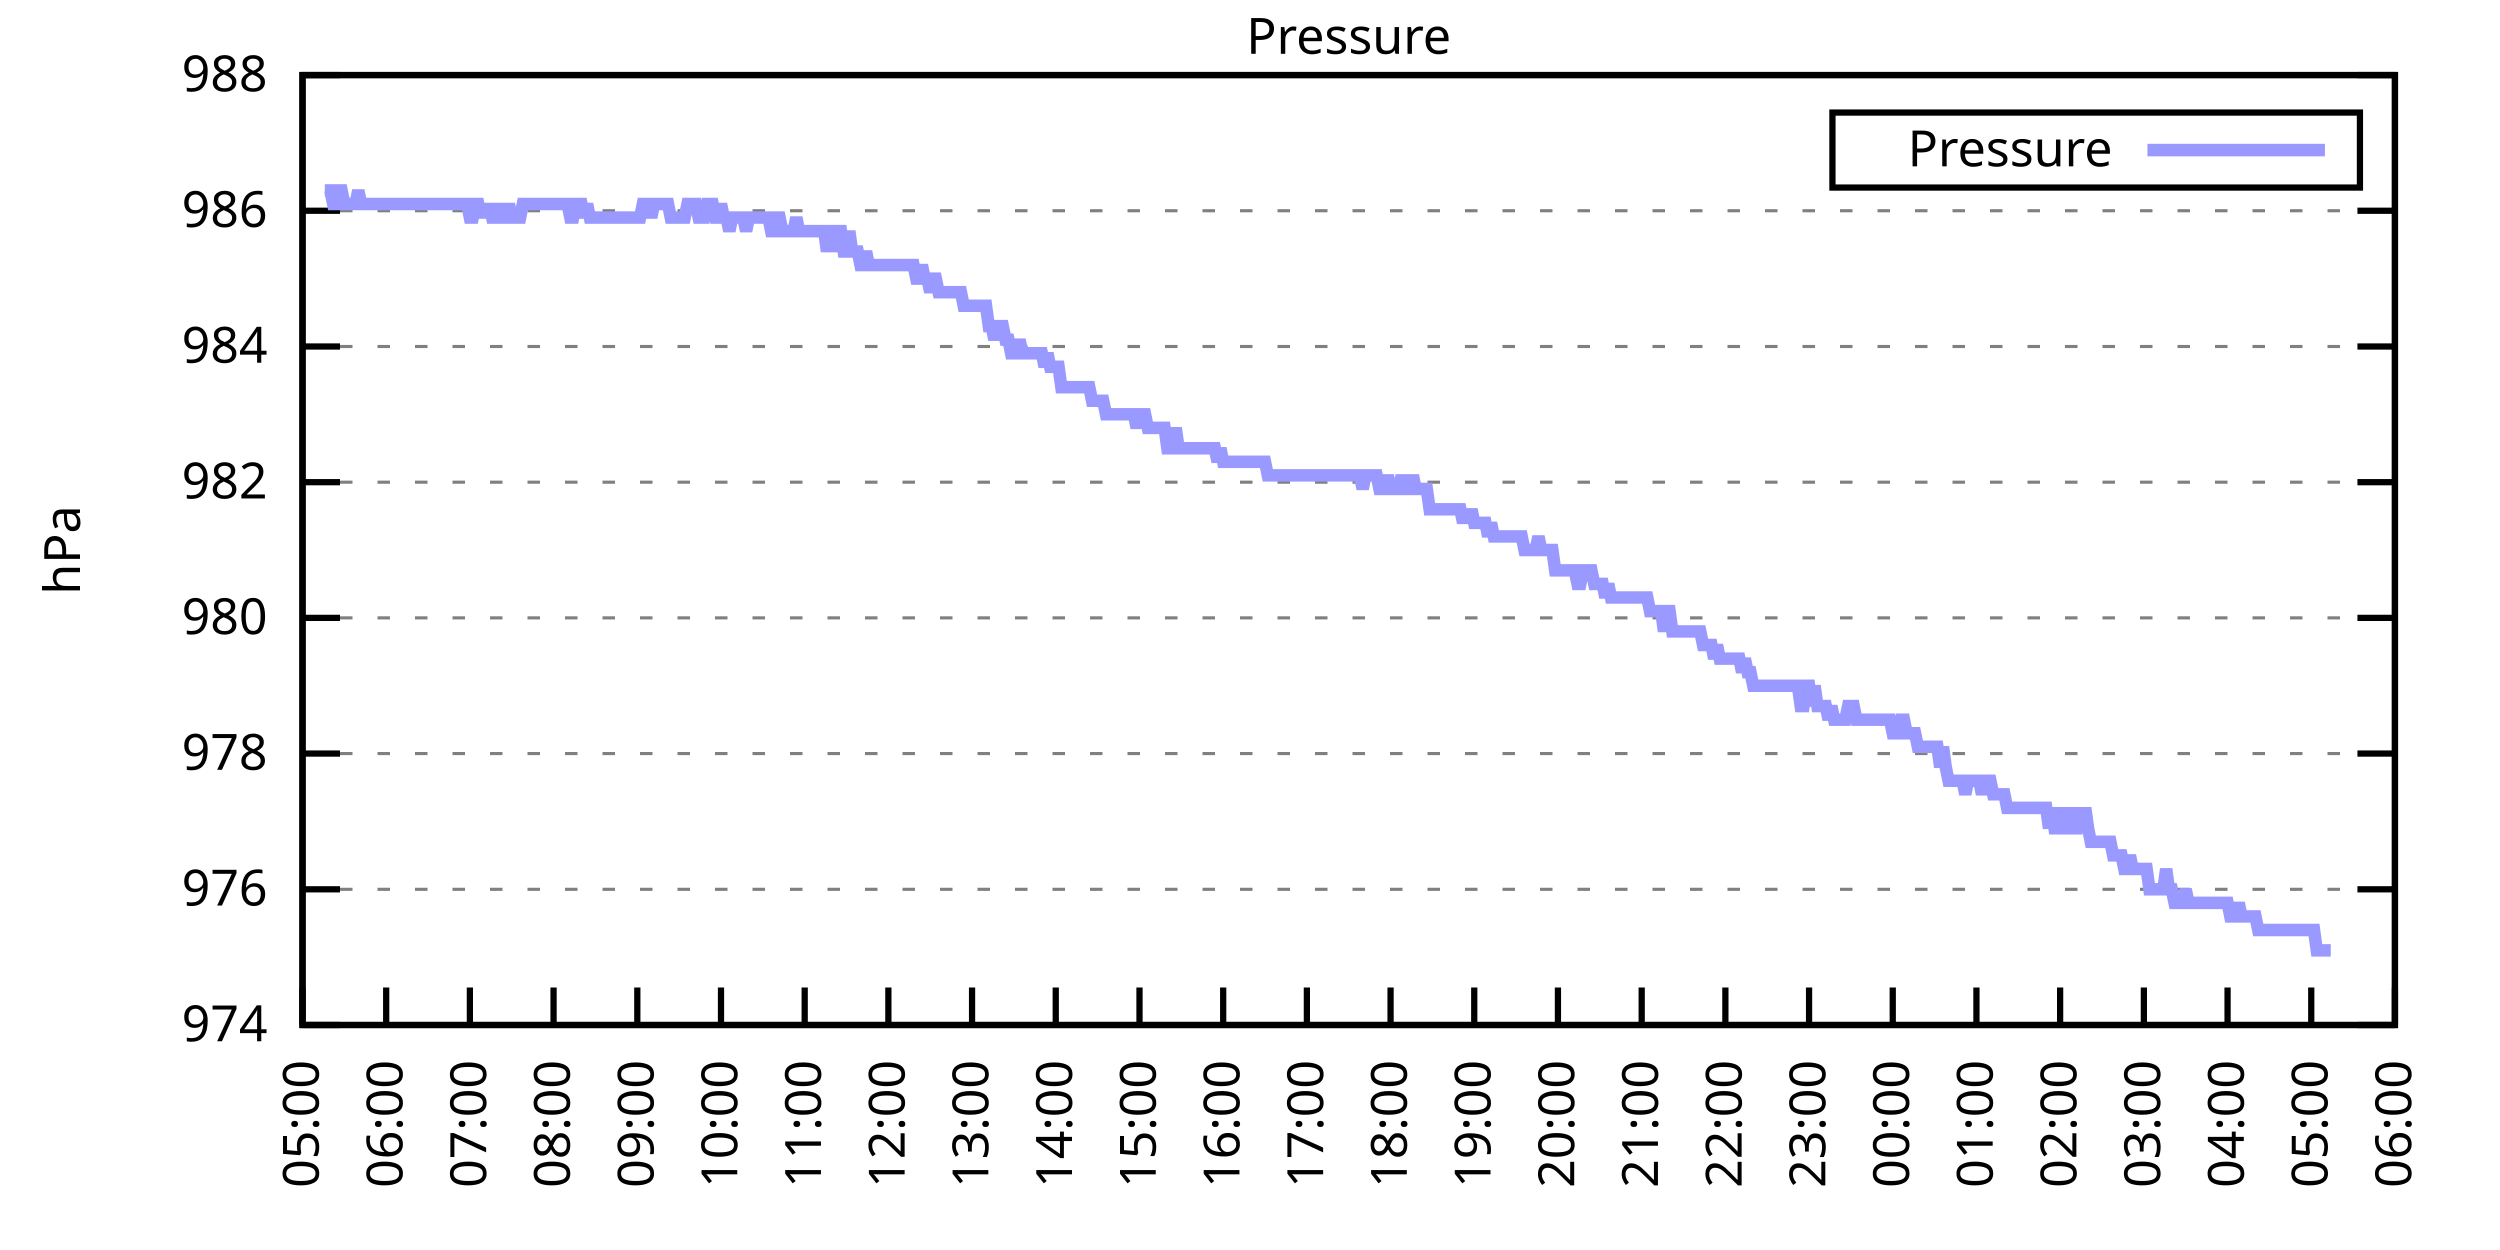
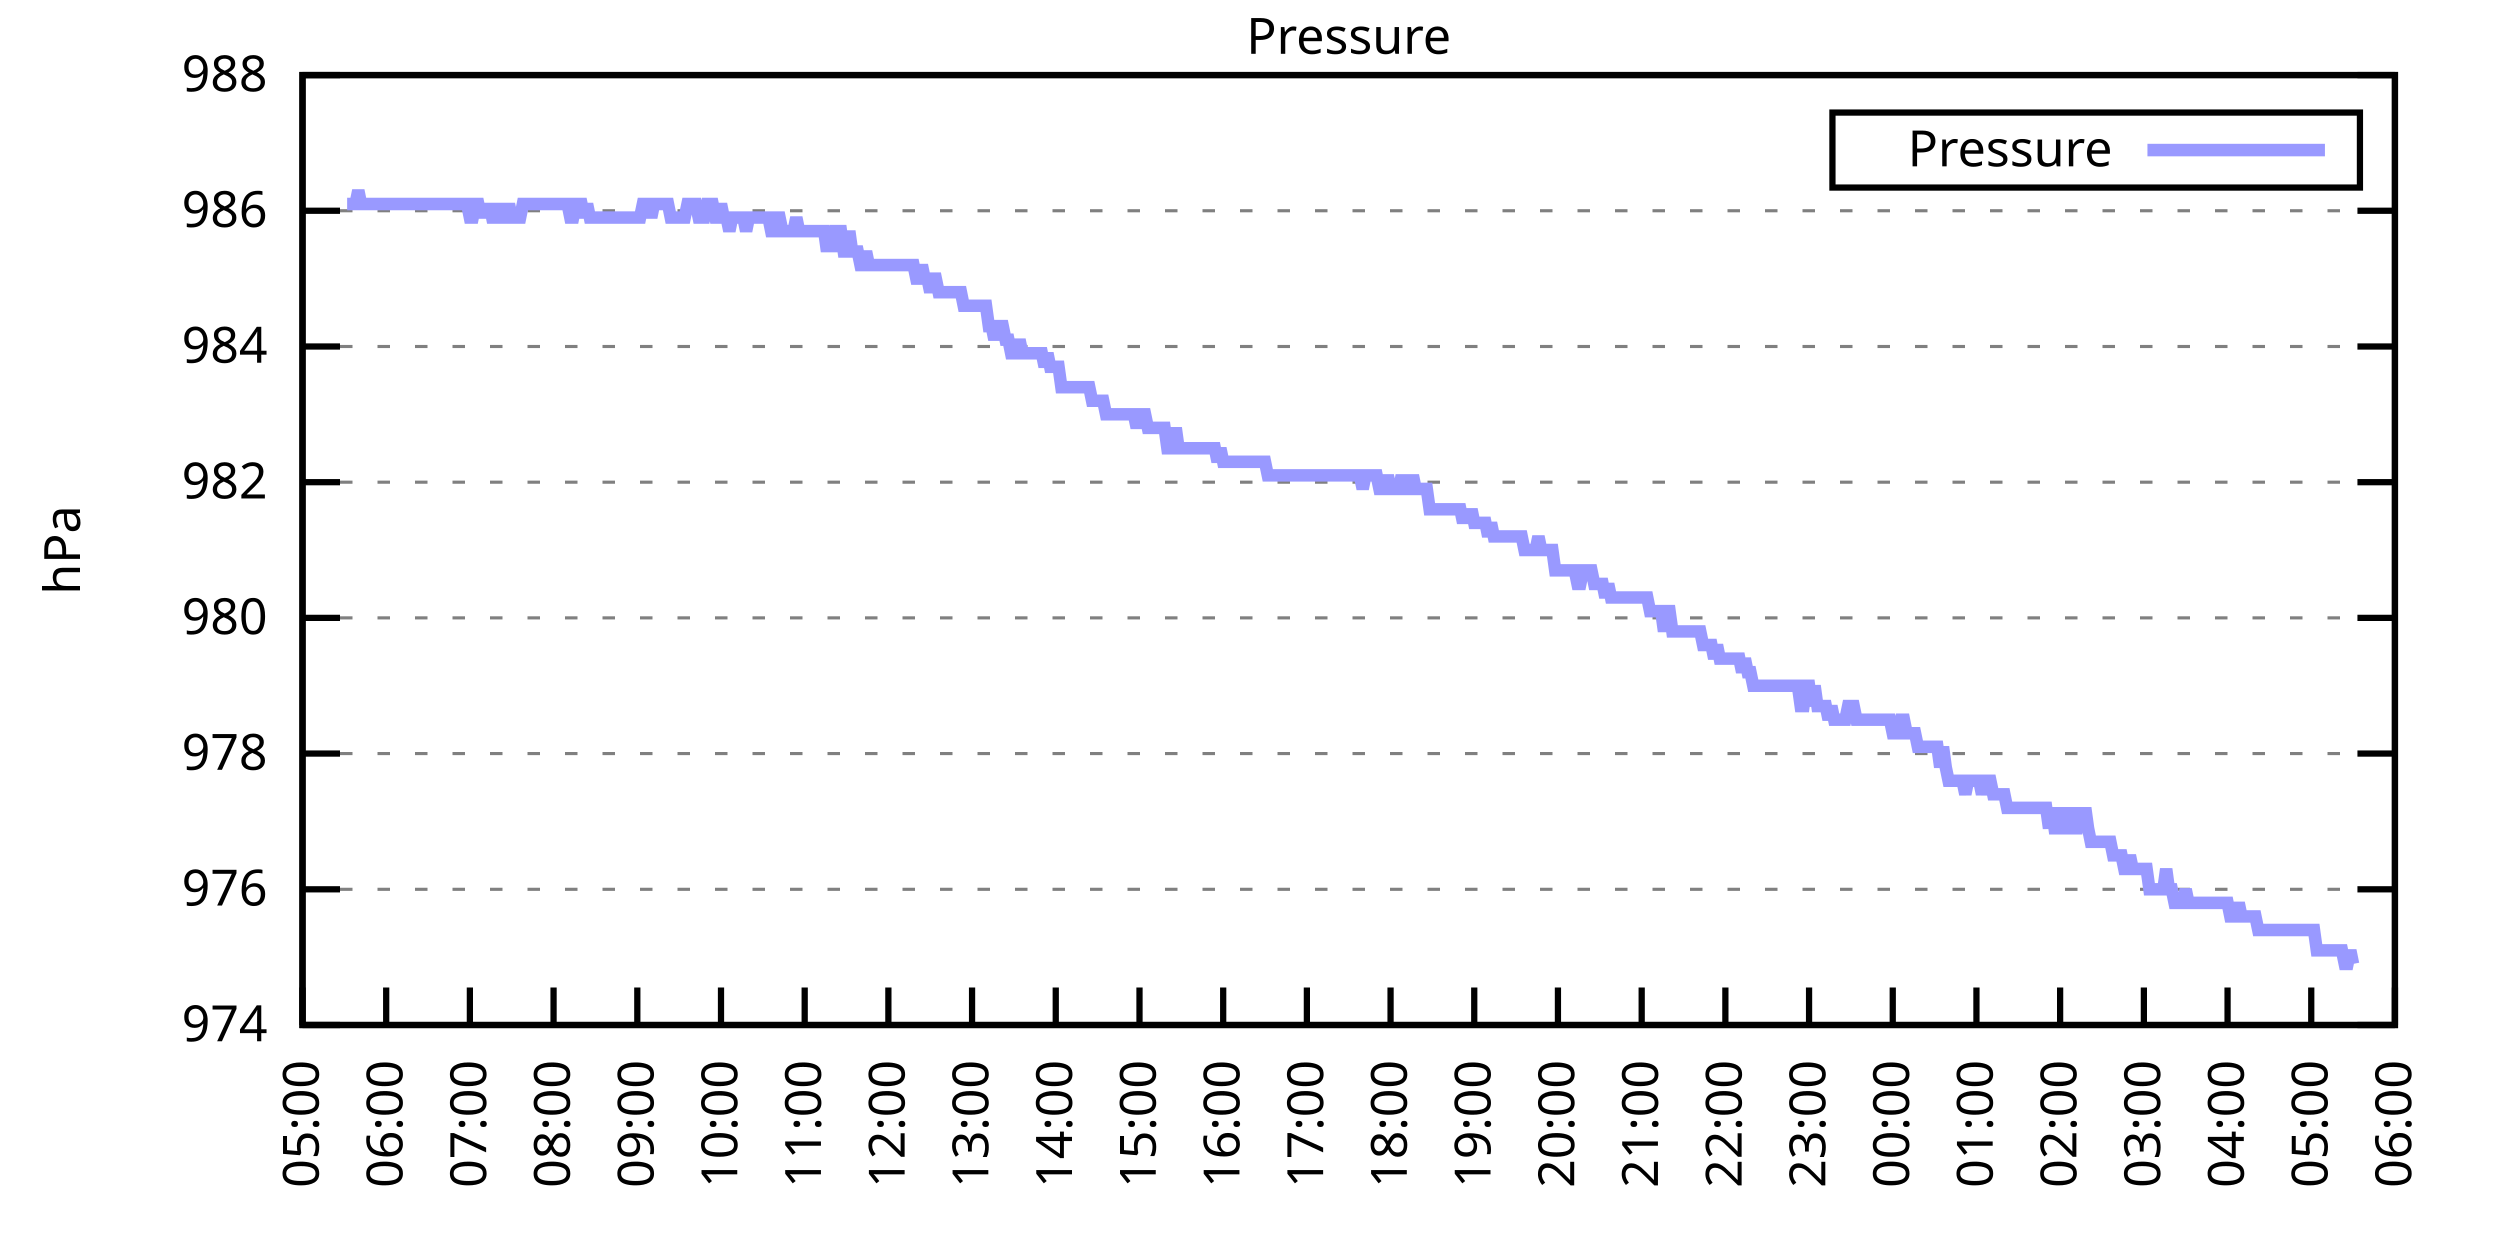
<svg xmlns="http://www.w3.org/2000/svg" xmlns:xlink="http://www.w3.org/1999/xlink" width="400" height="200" viewBox="0 0 400 200">
  <g id="gnuplot_canvas">
    <rect x="0" y="0" width="400" height="200" fill="none" />
    <defs>
      <circle id="gpDot" r="0.5" stroke-width="0.5" stroke="currentColor" />
      <path id="gpPt0" stroke-width="0.333" stroke="currentColor" d="M-1,0 h2 M0,-1 v2" />
      <path id="gpPt1" stroke-width="0.333" stroke="currentColor" d="M-1,-1 L1,1 M1,-1 L-1,1" />
      <path id="gpPt2" stroke-width="0.333" stroke="currentColor" d="M-1,0 L1,0 M0,-1 L0,1 M-1,-1 L1,1 M-1,1 L1,-1" />
      <rect id="gpPt3" stroke-width="0.333" stroke="currentColor" x="-1" y="-1" width="2" height="2" />
      <rect id="gpPt4" stroke-width="0.333" stroke="currentColor" fill="currentColor" x="-1" y="-1" width="2" height="2" />
      <circle id="gpPt5" stroke-width="0.333" stroke="currentColor" cx="0" cy="0" r="1" />
      <use xlink:href="#gpPt5" id="gpPt6" fill="currentColor" stroke="none" />
      <path id="gpPt7" stroke-width="0.333" stroke="currentColor" d="M0,-1.33 L-1.33,0.67 L1.33,0.67 z" />
      <use xlink:href="#gpPt7" id="gpPt8" fill="currentColor" stroke="none" />
      <use xlink:href="#gpPt7" id="gpPt9" stroke="currentColor" transform="rotate(180)" />
      <use xlink:href="#gpPt9" id="gpPt10" fill="currentColor" stroke="none" />
      <use xlink:href="#gpPt3" id="gpPt11" stroke="currentColor" transform="rotate(45)" />
      <use xlink:href="#gpPt11" id="gpPt12" fill="currentColor" stroke="none" />
      <path id="gpPt13" stroke-width="0.333" stroke="currentColor" d="M0,1.330 L1.265,0.411 L0.782,-1.067 L-0.782,-1.076 L-1.265,0.411 z" />
      <use xlink:href="#gpPt13" id="gpPt14" fill="currentColor" stroke="none" />
      <filter id="textbox" filterUnits="objectBoundingBox" x="0" y="0" height="1" width="1">
        <feFlood flood-color="white" flood-opacity="1" result="bgnd" />
        <feComposite in="SourceGraphic" in2="bgnd" operator="atop" />
      </filter>
      <filter id="greybox" filterUnits="objectBoundingBox" x="0" y="0" height="1" width="1">
        <feFlood flood-color="lightgrey" flood-opacity="1" result="grey" />
        <feComposite in="SourceGraphic" in2="grey" operator="atop" />
      </filter>
    </defs>
    <g fill="none" color="white" stroke="currentColor" stroke-width="1.00" stroke-linecap="butt" stroke-linejoin="miter">
</g>
    <g fill="none" color="black" stroke="currentColor" stroke-width="1.00" stroke-linecap="butt" stroke-linejoin="miter">
      <g stroke="none" shape-rendering="crispEdges">
        <polygon fill="rgb(255, 255, 255)" points="48.40,164.00 383.18,164.00 383.18,12.02 48.40,12.02 " />
      </g>
    </g>
    <g fill="none" color="black" stroke="currentColor" stroke-width="1.00" stroke-linecap="butt" stroke-linejoin="miter">
</g>
    <g fill="none" color="black" stroke="black" stroke-width="0.50" stroke-linecap="butt" stroke-linejoin="miter">
</g>
    <g fill="none" color="gray" stroke="currentColor" stroke-width="0.50" stroke-linecap="butt" stroke-linejoin="miter">
      <path stroke="gray" stroke-dasharray="2,4" class="gridline" d="M48.40,164.00 L383.19,164.00  " />
    </g>
    <g fill="none" color="gray" stroke="gray" stroke-width="1.00" stroke-linecap="butt" stroke-linejoin="miter">
</g>
    <g fill="none" color="black" stroke="currentColor" stroke-width="1.00" stroke-linecap="butt" stroke-linejoin="miter">
      <path stroke="black" d="M48.40,164.00 L54.40,164.00 M383.19,164.00 L377.19,164.00  " />
      <g transform="translate(42.80,166.60)" stroke="none" fill="black" font-family="Sans" font-size="8.00" text-anchor="end">
        <text>
          <tspan font-family="Sans"> 974</tspan>
        </text>
      </g>
    </g>
    <g fill="none" color="black" stroke="currentColor" stroke-width="1.00" stroke-linecap="butt" stroke-linejoin="miter">
</g>
    <g fill="none" color="black" stroke="black" stroke-width="0.50" stroke-linecap="butt" stroke-linejoin="miter">
</g>
    <g fill="none" color="gray" stroke="currentColor" stroke-width="0.50" stroke-linecap="butt" stroke-linejoin="miter">
      <path stroke="gray" stroke-dasharray="2,4" class="gridline" d="M48.40,142.29 L383.19,142.29  " />
    </g>
    <g fill="none" color="gray" stroke="gray" stroke-width="1.00" stroke-linecap="butt" stroke-linejoin="miter">
</g>
    <g fill="none" color="black" stroke="currentColor" stroke-width="1.00" stroke-linecap="butt" stroke-linejoin="miter">
      <path stroke="black" d="M48.40,142.29 L54.40,142.29 M383.19,142.29 L377.19,142.29  " />
      <g transform="translate(42.80,144.89)" stroke="none" fill="black" font-family="Sans" font-size="8.00" text-anchor="end">
        <text>
          <tspan font-family="Sans"> 976</tspan>
        </text>
      </g>
    </g>
    <g fill="none" color="black" stroke="currentColor" stroke-width="1.00" stroke-linecap="butt" stroke-linejoin="miter">
</g>
    <g fill="none" color="black" stroke="black" stroke-width="0.50" stroke-linecap="butt" stroke-linejoin="miter">
</g>
    <g fill="none" color="gray" stroke="currentColor" stroke-width="0.50" stroke-linecap="butt" stroke-linejoin="miter">
      <path stroke="gray" stroke-dasharray="2,4" class="gridline" d="M48.40,120.57 L383.19,120.57  " />
    </g>
    <g fill="none" color="gray" stroke="gray" stroke-width="1.00" stroke-linecap="butt" stroke-linejoin="miter">
</g>
    <g fill="none" color="black" stroke="currentColor" stroke-width="1.00" stroke-linecap="butt" stroke-linejoin="miter">
      <path stroke="black" d="M48.40,120.57 L54.40,120.57 M383.19,120.57 L377.19,120.57  " />
      <g transform="translate(42.80,123.17)" stroke="none" fill="black" font-family="Sans" font-size="8.00" text-anchor="end">
        <text>
          <tspan font-family="Sans"> 978</tspan>
        </text>
      </g>
    </g>
    <g fill="none" color="black" stroke="currentColor" stroke-width="1.00" stroke-linecap="butt" stroke-linejoin="miter">
</g>
    <g fill="none" color="black" stroke="black" stroke-width="0.50" stroke-linecap="butt" stroke-linejoin="miter">
</g>
    <g fill="none" color="gray" stroke="currentColor" stroke-width="0.50" stroke-linecap="butt" stroke-linejoin="miter">
      <path stroke="gray" stroke-dasharray="2,4" class="gridline" d="M48.40,98.86 L383.19,98.86  " />
    </g>
    <g fill="none" color="gray" stroke="gray" stroke-width="1.00" stroke-linecap="butt" stroke-linejoin="miter">
</g>
    <g fill="none" color="black" stroke="currentColor" stroke-width="1.00" stroke-linecap="butt" stroke-linejoin="miter">
      <path stroke="black" d="M48.40,98.86 L54.40,98.86 M383.19,98.86 L377.19,98.86  " />
      <g transform="translate(42.80,101.46)" stroke="none" fill="black" font-family="Sans" font-size="8.00" text-anchor="end">
        <text>
          <tspan font-family="Sans"> 980</tspan>
        </text>
      </g>
    </g>
    <g fill="none" color="black" stroke="currentColor" stroke-width="1.00" stroke-linecap="butt" stroke-linejoin="miter">
</g>
    <g fill="none" color="black" stroke="black" stroke-width="0.50" stroke-linecap="butt" stroke-linejoin="miter">
</g>
    <g fill="none" color="gray" stroke="currentColor" stroke-width="0.50" stroke-linecap="butt" stroke-linejoin="miter">
      <path stroke="gray" stroke-dasharray="2,4" class="gridline" d="M48.40,77.15 L383.19,77.15  " />
    </g>
    <g fill="none" color="gray" stroke="gray" stroke-width="1.00" stroke-linecap="butt" stroke-linejoin="miter">
</g>
    <g fill="none" color="black" stroke="currentColor" stroke-width="1.00" stroke-linecap="butt" stroke-linejoin="miter">
      <path stroke="black" d="M48.40,77.15 L54.40,77.15 M383.19,77.15 L377.19,77.15  " />
      <g transform="translate(42.80,79.75)" stroke="none" fill="black" font-family="Sans" font-size="8.00" text-anchor="end">
        <text>
          <tspan font-family="Sans"> 982</tspan>
        </text>
      </g>
    </g>
    <g fill="none" color="black" stroke="currentColor" stroke-width="1.00" stroke-linecap="butt" stroke-linejoin="miter">
</g>
    <g fill="none" color="black" stroke="black" stroke-width="0.50" stroke-linecap="butt" stroke-linejoin="miter">
</g>
    <g fill="none" color="gray" stroke="currentColor" stroke-width="0.50" stroke-linecap="butt" stroke-linejoin="miter">
      <path stroke="gray" stroke-dasharray="2,4" class="gridline" d="M48.40,55.44 L383.19,55.44  " />
    </g>
    <g fill="none" color="gray" stroke="gray" stroke-width="1.00" stroke-linecap="butt" stroke-linejoin="miter">
</g>
    <g fill="none" color="black" stroke="currentColor" stroke-width="1.00" stroke-linecap="butt" stroke-linejoin="miter">
      <path stroke="black" d="M48.40,55.44 L54.40,55.44 M383.19,55.44 L377.19,55.44  " />
      <g transform="translate(42.80,58.04)" stroke="none" fill="black" font-family="Sans" font-size="8.00" text-anchor="end">
        <text>
          <tspan font-family="Sans"> 984</tspan>
        </text>
      </g>
    </g>
    <g fill="none" color="black" stroke="currentColor" stroke-width="1.00" stroke-linecap="butt" stroke-linejoin="miter">
</g>
    <g fill="none" color="black" stroke="black" stroke-width="0.50" stroke-linecap="butt" stroke-linejoin="miter">
</g>
    <g fill="none" color="gray" stroke="currentColor" stroke-width="0.50" stroke-linecap="butt" stroke-linejoin="miter">
      <path stroke="gray" stroke-dasharray="2,4" class="gridline" d="M48.40,33.72 L383.19,33.72  " />
    </g>
    <g fill="none" color="gray" stroke="gray" stroke-width="1.00" stroke-linecap="butt" stroke-linejoin="miter">
</g>
    <g fill="none" color="black" stroke="currentColor" stroke-width="1.00" stroke-linecap="butt" stroke-linejoin="miter">
      <path stroke="black" d="M48.40,33.72 L54.40,33.72 M383.19,33.72 L377.19,33.72  " />
      <g transform="translate(42.80,36.32)" stroke="none" fill="black" font-family="Sans" font-size="8.00" text-anchor="end">
        <text>
          <tspan font-family="Sans"> 986</tspan>
        </text>
      </g>
    </g>
    <g fill="none" color="black" stroke="currentColor" stroke-width="1.00" stroke-linecap="butt" stroke-linejoin="miter">
</g>
    <g fill="none" color="black" stroke="black" stroke-width="0.50" stroke-linecap="butt" stroke-linejoin="miter">
</g>
    <g fill="none" color="gray" stroke="currentColor" stroke-width="0.50" stroke-linecap="butt" stroke-linejoin="miter">
      <path stroke="gray" stroke-dasharray="2,4" class="gridline" d="M48.40,12.01 L383.19,12.01  " />
    </g>
    <g fill="none" color="gray" stroke="gray" stroke-width="1.00" stroke-linecap="butt" stroke-linejoin="miter">
</g>
    <g fill="none" color="black" stroke="currentColor" stroke-width="1.00" stroke-linecap="butt" stroke-linejoin="miter">
      <path stroke="black" d="M48.40,12.01 L54.40,12.01 M383.19,12.01 L377.19,12.01  " />
      <g transform="translate(42.80,14.61)" stroke="none" fill="black" font-family="Sans" font-size="8.00" text-anchor="end">
        <text>
          <tspan font-family="Sans"> 988</tspan>
        </text>
      </g>
    </g>
    <g fill="none" color="black" stroke="currentColor" stroke-width="1.00" stroke-linecap="butt" stroke-linejoin="miter">
      <path stroke="black" d="M48.40,164.00 L48.40,158.00  " />
      <g transform="translate(51.00,169.60) rotate(270.00)" stroke="none" fill="black" font-family="Sans" font-size="8.00" text-anchor="end">
        <text>
          <tspan font-family="Sans">05:00</tspan>
        </text>
      </g>
    </g>
    <g fill="none" color="black" stroke="currentColor" stroke-width="1.00" stroke-linecap="butt" stroke-linejoin="miter">
      <path stroke="black" d="M61.79,164.00 L61.79,158.00  " />
      <g transform="translate(64.39,169.60) rotate(270.00)" stroke="none" fill="black" font-family="Sans" font-size="8.00" text-anchor="end">
        <text>
          <tspan font-family="Sans">06:00</tspan>
        </text>
      </g>
    </g>
    <g fill="none" color="black" stroke="currentColor" stroke-width="1.00" stroke-linecap="butt" stroke-linejoin="miter">
      <path stroke="black" d="M75.18,164.00 L75.18,158.00  " />
      <g transform="translate(77.78,169.60) rotate(270.00)" stroke="none" fill="black" font-family="Sans" font-size="8.00" text-anchor="end">
        <text>
          <tspan font-family="Sans">07:00</tspan>
        </text>
      </g>
    </g>
    <g fill="none" color="black" stroke="currentColor" stroke-width="1.00" stroke-linecap="butt" stroke-linejoin="miter">
      <path stroke="black" d="M88.57,164.00 L88.57,158.00  " />
      <g transform="translate(91.17,169.60) rotate(270.00)" stroke="none" fill="black" font-family="Sans" font-size="8.00" text-anchor="end">
        <text>
          <tspan font-family="Sans">08:00</tspan>
        </text>
      </g>
    </g>
    <g fill="none" color="black" stroke="currentColor" stroke-width="1.00" stroke-linecap="butt" stroke-linejoin="miter">
      <path stroke="black" d="M101.97,164.00 L101.97,158.00  " />
      <g transform="translate(104.57,169.60) rotate(270.00)" stroke="none" fill="black" font-family="Sans" font-size="8.00" text-anchor="end">
        <text>
          <tspan font-family="Sans">09:00</tspan>
        </text>
      </g>
    </g>
    <g fill="none" color="black" stroke="currentColor" stroke-width="1.00" stroke-linecap="butt" stroke-linejoin="miter">
      <path stroke="black" d="M115.36,164.00 L115.36,158.00  " />
      <g transform="translate(117.96,169.60) rotate(270.00)" stroke="none" fill="black" font-family="Sans" font-size="8.00" text-anchor="end">
        <text>
          <tspan font-family="Sans">10:00</tspan>
        </text>
      </g>
    </g>
    <g fill="none" color="black" stroke="currentColor" stroke-width="1.00" stroke-linecap="butt" stroke-linejoin="miter">
      <path stroke="black" d="M128.75,164.00 L128.75,158.00  " />
      <g transform="translate(131.35,169.60) rotate(270.00)" stroke="none" fill="black" font-family="Sans" font-size="8.00" text-anchor="end">
        <text>
          <tspan font-family="Sans">11:00</tspan>
        </text>
      </g>
    </g>
    <g fill="none" color="black" stroke="currentColor" stroke-width="1.00" stroke-linecap="butt" stroke-linejoin="miter">
      <path stroke="black" d="M142.14,164.00 L142.14,158.00  " />
      <g transform="translate(144.74,169.60) rotate(270.00)" stroke="none" fill="black" font-family="Sans" font-size="8.00" text-anchor="end">
        <text>
          <tspan font-family="Sans">12:00</tspan>
        </text>
      </g>
    </g>
    <g fill="none" color="black" stroke="currentColor" stroke-width="1.00" stroke-linecap="butt" stroke-linejoin="miter">
      <path stroke="black" d="M155.53,164.00 L155.53,158.00  " />
      <g transform="translate(158.13,169.60) rotate(270.00)" stroke="none" fill="black" font-family="Sans" font-size="8.00" text-anchor="end">
        <text>
          <tspan font-family="Sans">13:00</tspan>
        </text>
      </g>
    </g>
    <g fill="none" color="black" stroke="currentColor" stroke-width="1.00" stroke-linecap="butt" stroke-linejoin="miter">
      <path stroke="black" d="M168.92,164.00 L168.92,158.00  " />
      <g transform="translate(171.52,169.60) rotate(270.00)" stroke="none" fill="black" font-family="Sans" font-size="8.00" text-anchor="end">
        <text>
          <tspan font-family="Sans">14:00</tspan>
        </text>
      </g>
    </g>
    <g fill="none" color="black" stroke="currentColor" stroke-width="1.00" stroke-linecap="butt" stroke-linejoin="miter">
      <path stroke="black" d="M182.32,164.00 L182.32,158.00  " />
      <g transform="translate(184.92,169.60) rotate(270.00)" stroke="none" fill="black" font-family="Sans" font-size="8.00" text-anchor="end">
        <text>
          <tspan font-family="Sans">15:00</tspan>
        </text>
      </g>
    </g>
    <g fill="none" color="black" stroke="currentColor" stroke-width="1.00" stroke-linecap="butt" stroke-linejoin="miter">
      <path stroke="black" d="M195.71,164.00 L195.71,158.00  " />
      <g transform="translate(198.31,169.60) rotate(270.00)" stroke="none" fill="black" font-family="Sans" font-size="8.00" text-anchor="end">
        <text>
          <tspan font-family="Sans">16:00</tspan>
        </text>
      </g>
    </g>
    <g fill="none" color="black" stroke="currentColor" stroke-width="1.00" stroke-linecap="butt" stroke-linejoin="miter">
      <path stroke="black" d="M209.10,164.00 L209.10,158.00  " />
      <g transform="translate(211.70,169.60) rotate(270.00)" stroke="none" fill="black" font-family="Sans" font-size="8.00" text-anchor="end">
        <text>
          <tspan font-family="Sans">17:00</tspan>
        </text>
      </g>
    </g>
    <g fill="none" color="black" stroke="currentColor" stroke-width="1.00" stroke-linecap="butt" stroke-linejoin="miter">
      <path stroke="black" d="M222.49,164.00 L222.49,158.00  " />
      <g transform="translate(225.09,169.60) rotate(270.00)" stroke="none" fill="black" font-family="Sans" font-size="8.00" text-anchor="end">
        <text>
          <tspan font-family="Sans">18:00</tspan>
        </text>
      </g>
    </g>
    <g fill="none" color="black" stroke="currentColor" stroke-width="1.00" stroke-linecap="butt" stroke-linejoin="miter">
      <path stroke="black" d="M235.88,164.00 L235.88,158.00  " />
      <g transform="translate(238.48,169.60) rotate(270.00)" stroke="none" fill="black" font-family="Sans" font-size="8.00" text-anchor="end">
        <text>
          <tspan font-family="Sans">19:00</tspan>
        </text>
      </g>
    </g>
    <g fill="none" color="black" stroke="currentColor" stroke-width="1.00" stroke-linecap="butt" stroke-linejoin="miter">
      <path stroke="black" d="M249.27,164.00 L249.27,158.00  " />
      <g transform="translate(251.87,169.60) rotate(270.00)" stroke="none" fill="black" font-family="Sans" font-size="8.00" text-anchor="end">
        <text>
          <tspan font-family="Sans">20:00</tspan>
        </text>
      </g>
    </g>
    <g fill="none" color="black" stroke="currentColor" stroke-width="1.00" stroke-linecap="butt" stroke-linejoin="miter">
      <path stroke="black" d="M262.67,164.00 L262.67,158.00  " />
      <g transform="translate(265.27,169.60) rotate(270.00)" stroke="none" fill="black" font-family="Sans" font-size="8.00" text-anchor="end">
        <text>
          <tspan font-family="Sans">21:00</tspan>
        </text>
      </g>
    </g>
    <g fill="none" color="black" stroke="currentColor" stroke-width="1.00" stroke-linecap="butt" stroke-linejoin="miter">
      <path stroke="black" d="M276.06,164.00 L276.06,158.00  " />
      <g transform="translate(278.66,169.60) rotate(270.00)" stroke="none" fill="black" font-family="Sans" font-size="8.00" text-anchor="end">
        <text>
          <tspan font-family="Sans">22:00</tspan>
        </text>
      </g>
    </g>
    <g fill="none" color="black" stroke="currentColor" stroke-width="1.00" stroke-linecap="butt" stroke-linejoin="miter">
      <path stroke="black" d="M289.45,164.00 L289.45,158.00  " />
      <g transform="translate(292.05,169.60) rotate(270.00)" stroke="none" fill="black" font-family="Sans" font-size="8.00" text-anchor="end">
        <text>
          <tspan font-family="Sans">23:00</tspan>
        </text>
      </g>
    </g>
    <g fill="none" color="black" stroke="currentColor" stroke-width="1.00" stroke-linecap="butt" stroke-linejoin="miter">
      <path stroke="black" d="M302.84,164.00 L302.84,158.00  " />
      <g transform="translate(305.44,169.60) rotate(270.00)" stroke="none" fill="black" font-family="Sans" font-size="8.00" text-anchor="end">
        <text>
          <tspan font-family="Sans">00:00</tspan>
        </text>
      </g>
    </g>
    <g fill="none" color="black" stroke="currentColor" stroke-width="1.00" stroke-linecap="butt" stroke-linejoin="miter">
      <path stroke="black" d="M316.23,164.00 L316.23,158.00  " />
      <g transform="translate(318.83,169.60) rotate(270.00)" stroke="none" fill="black" font-family="Sans" font-size="8.00" text-anchor="end">
        <text>
          <tspan font-family="Sans">01:00</tspan>
        </text>
      </g>
    </g>
    <g fill="none" color="black" stroke="currentColor" stroke-width="1.00" stroke-linecap="butt" stroke-linejoin="miter">
      <path stroke="black" d="M329.62,164.00 L329.62,158.00  " />
      <g transform="translate(332.22,169.60) rotate(270.00)" stroke="none" fill="black" font-family="Sans" font-size="8.00" text-anchor="end">
        <text>
          <tspan font-family="Sans">02:00</tspan>
        </text>
      </g>
    </g>
    <g fill="none" color="black" stroke="currentColor" stroke-width="1.00" stroke-linecap="butt" stroke-linejoin="miter">
      <path stroke="black" d="M343.02,164.00 L343.02,158.00  " />
      <g transform="translate(345.62,169.60) rotate(270.00)" stroke="none" fill="black" font-family="Sans" font-size="8.00" text-anchor="end">
        <text>
          <tspan font-family="Sans">03:00</tspan>
        </text>
      </g>
    </g>
    <g fill="none" color="black" stroke="currentColor" stroke-width="1.00" stroke-linecap="butt" stroke-linejoin="miter">
      <path stroke="black" d="M356.41,164.00 L356.41,158.00  " />
      <g transform="translate(359.01,169.60) rotate(270.00)" stroke="none" fill="black" font-family="Sans" font-size="8.00" text-anchor="end">
        <text>
          <tspan font-family="Sans">04:00</tspan>
        </text>
      </g>
    </g>
    <g fill="none" color="black" stroke="currentColor" stroke-width="1.00" stroke-linecap="butt" stroke-linejoin="miter">
      <path stroke="black" d="M369.80,164.00 L369.80,158.00  " />
      <g transform="translate(372.40,169.60) rotate(270.00)" stroke="none" fill="black" font-family="Sans" font-size="8.00" text-anchor="end">
        <text>
          <tspan font-family="Sans">05:00</tspan>
        </text>
      </g>
    </g>
    <g fill="none" color="black" stroke="currentColor" stroke-width="1.00" stroke-linecap="butt" stroke-linejoin="miter">
      <path stroke="black" d="M383.19,164.00 L383.19,158.00  " />
      <g transform="translate(385.79,169.60) rotate(270.00)" stroke="none" fill="black" font-family="Sans" font-size="8.00" text-anchor="end">
        <text>
          <tspan font-family="Sans">06:00</tspan>
        </text>
      </g>
    </g>
    <g fill="none" color="black" stroke="currentColor" stroke-width="1.00" stroke-linecap="butt" stroke-linejoin="miter">
</g>
    <g fill="none" color="black" stroke="currentColor" stroke-width="1.00" stroke-linecap="butt" stroke-linejoin="miter">
      <path stroke="black" d="M48.40,12.01 L48.40,164.00 L383.19,164.00 L383.19,12.01 L48.40,12.01 Z  " />
    </g>
    <g fill="none" color="black" stroke="currentColor" stroke-width="1.00" stroke-linecap="butt" stroke-linejoin="miter">
</g>
    <g fill="none" color="black" stroke="currentColor" stroke-width="1.00" stroke-linecap="butt" stroke-linejoin="miter">
      <path stroke="black" d="M293.19,30.01 L293.19,18.01 L377.59,18.01 L377.59,30.01 L293.19,30.01 Z  " />
    </g>
    <g id="Pressure_plot_1">
      <g fill="none" color="white" stroke="black" stroke-width="2.00" stroke-linecap="butt" stroke-linejoin="miter">
</g>
      <g fill="none" color="black" stroke="currentColor" stroke-width="2.00" stroke-linecap="butt" stroke-linejoin="miter">
        <g transform="translate(337.99,26.61)" stroke="none" fill="black" font-family="Sans" font-size="8.00" text-anchor="end">
          <text>
            <tspan font-family="Sans">Pressure</tspan>
          </text>
        </g>
      </g>
      <g fill="none" color="black" stroke="currentColor" stroke-width="2.00" stroke-linecap="butt" stroke-linejoin="miter">
-         <path stroke="rgb(153, 153, 255)" d="M343.59,24.01 L371.99,24.01 M51.97,30.47 L52.42,30.47 L52.86,30.47 L53.31,32.64 L53.76,32.64 L54.20,30.47   L54.65,30.47 L55.10,32.64 L55.54,32.64 L55.99,32.64 L56.43,32.64 L56.88,32.64 L57.33,30.47 L57.77,32.64   L58.22,32.64 L58.67,32.64 L59.11,32.64 L59.56,32.64 L60.01,32.64 L60.45,32.64 L60.90,32.64 L61.35,32.64   L61.79,32.64 L62.24,32.64 L62.68,32.64 L63.13,32.64 L63.58,32.64 L64.02,32.64 L64.47,32.64 L64.92,32.64   L65.36,32.64 L65.81,32.64 L66.26,32.64 L66.70,32.64 L67.15,32.64 L67.59,32.64 L68.04,32.64 L68.49,32.64   L68.93,32.64 L69.38,32.64 L69.83,32.64 L70.27,32.64 L70.72,32.64 L71.17,32.64 L71.61,32.64 L72.06,32.64   L72.50,32.64 L72.95,32.64 L73.40,32.64 L73.84,32.64 L74.29,32.64 L74.74,32.64 L75.18,34.81 L75.63,34.81   L76.08,32.64 L76.52,32.64 L76.97,34.81 L77.42,32.64 L77.86,34.81 L78.31,32.64 L78.75,34.81 L79.20,34.81   L79.65,34.81 L80.09,32.64 L80.54,34.81 L80.99,34.81 L81.43,32.64 L81.88,34.81 L82.33,34.81 L82.77,34.81   L83.22,34.81 L83.66,32.64 L84.11,32.64 L84.56,32.64 L85.00,32.64 L85.45,32.64 L85.90,32.64 L86.34,32.64   L86.79,32.64 L87.24,32.64 L87.68,32.64 L88.13,32.64 L88.57,32.64 L89.02,32.64 L89.47,32.64 L89.91,32.64   L90.36,32.64 L90.81,32.64 L91.25,34.81 L91.70,34.81 L92.15,32.64 L92.59,32.64 L93.04,32.64 L93.49,34.81   L93.93,32.64 L94.38,34.81 L94.82,34.81 L95.27,34.81 L95.72,34.81 L96.16,34.81 L96.61,34.81 L97.06,34.81   L97.50,34.81 L97.95,34.81 L98.40,34.81 L98.84,34.81 L99.29,34.81 L99.73,34.81 L100.18,34.81 L100.63,34.81   L101.07,34.81 L101.52,34.81 L101.97,34.81 L102.41,34.81 L102.86,32.64 L103.31,32.64 L103.75,32.64 L104.20,34.81   L104.64,32.64 L105.09,32.64 L105.54,32.64 L105.98,32.64 L106.43,32.64 L106.88,32.64 L107.32,34.81 L107.77,34.81   L108.22,34.81 L108.66,34.81 L109.11,34.81 L109.55,34.81 L110.00,32.64 L110.45,32.64 L110.89,32.64 L111.34,32.64   L111.79,34.81 L112.23,34.81 L112.68,34.81 L113.13,32.64 L113.57,32.64 L114.02,32.64 L114.47,34.81 L114.91,34.81   L115.36,32.64 L115.80,34.81 L116.25,34.81 L116.70,36.98 L117.14,34.81 L117.59,34.81 L118.04,34.81 L118.48,34.81   L118.93,34.81 L119.38,36.98 L119.82,34.81 L120.27,34.81 L120.71,34.81 L121.16,34.81 L121.61,34.81 L122.05,34.81   L122.50,34.81 L122.95,34.81 L123.39,36.98 L123.84,36.98 L124.29,34.81 L124.73,34.81 L125.18,36.98 L125.62,36.98   L126.07,36.98 L126.52,36.98 L126.96,36.98 L127.41,34.81 L127.86,36.98 L128.30,36.98 L128.75,36.98 L129.20,36.98   L129.64,36.98 L130.09,36.98 L130.54,36.98 L130.98,36.98 L131.43,36.98 L131.87,36.98 L132.32,40.24 L132.77,36.98   L133.21,40.24 L133.66,36.98 L134.11,36.98 L134.55,36.98 L135.00,40.24 L135.45,40.24 L135.89,36.98 L136.34,40.24   L136.78,40.24 L137.23,40.24 L137.68,42.41 L138.12,42.41 L138.57,40.24 L139.02,42.41 L139.46,42.41 L139.91,42.41   L140.36,42.41 L140.80,42.41 L141.25,42.41 L141.69,42.41 L142.14,42.41 L142.59,42.41 L143.03,42.41 L143.48,42.41   L143.93,42.41 L144.37,42.41 L144.82,42.41 L145.27,42.41 L145.71,42.41 L146.16,42.41 L146.61,44.58 L147.05,44.58   L147.50,42.41 L147.94,44.58 L148.39,44.58 L148.84,46.75 L149.28,44.58 L149.73,44.58 L150.18,46.75 L150.62,46.75   L151.07,46.75 L151.52,46.75 L151.96,46.75 L152.41,46.75 L152.85,46.75 L153.30,46.75 L153.75,46.75 L154.19,48.92   L154.64,48.92 L155.09,48.92 L155.53,48.92 L155.98,48.92 L156.43,48.92 L156.87,48.92 L157.32,48.92 L157.76,48.92   L158.21,52.18 L158.66,52.18 L159.10,54.35 L159.55,52.18 L160.00,52.18 L160.44,52.18 L160.89,54.35 L161.34,54.35   L161.78,56.52 L162.23,56.52 L162.67,56.52 L163.12,54.35 L163.57,56.52 L164.01,56.52 L164.46,56.52 L164.91,56.52   L165.35,56.52 L165.80,56.52 L166.25,56.52 L166.69,56.52 L167.14,58.69 L167.59,56.52 L168.03,58.69 L168.48,58.69   L168.92,58.69 L169.37,58.69 L169.82,61.95 L170.26,61.95 L170.71,61.95 L171.16,61.95 L171.60,61.95 L172.05,61.95   L172.50,61.95 L172.94,61.95 L173.39,61.95 L173.83,61.95 L174.28,61.95 L174.73,64.12 L175.17,64.12 L175.62,64.12   L176.07,64.12 L176.51,64.12 L176.96,66.29 L177.41,66.29 L177.85,66.29 L178.30,66.29 L178.74,66.29 L179.19,66.29   L179.64,66.29 L180.08,66.29 L180.53,66.29 L180.98,66.29 L181.42,66.29 L181.87,68.46 L182.32,66.29 L182.76,66.29   L183.21,66.29 L183.66,68.46 L184.10,68.46 L184.55,68.46 L184.99,68.46 L185.44,68.46 L185.89,68.46 L186.33,68.46   L186.78,71.72 L187.23,71.72 L187.67,71.72 L188.12,68.46 L188.57,71.72 L189.01,71.72 L189.46,71.72 L189.90,71.72   L190.35,71.72 L190.80,71.72 L191.24,71.72 L191.69,71.72 L192.14,71.72 L192.58,71.72 L193.03,71.72 L193.48,71.72   L193.92,71.72 L194.37,71.72 L194.81,73.89 L195.26,71.72 L195.71,73.89 L196.15,73.89 L196.60,73.89 L197.05,73.89   L197.49,73.89 L197.94,73.89 L198.39,73.89 L198.83,73.89 L199.28,73.89 L199.73,73.89 L200.17,73.89 L200.62,73.89   L201.06,73.89 L201.51,73.89 L201.96,73.89 L202.40,73.89 L202.85,76.06 L203.30,76.06 L203.74,76.06 L204.19,76.06   L204.64,76.06 L205.08,76.06 L205.53,76.06 L205.97,76.06 L206.42,76.06 L206.87,76.06 L207.31,76.06 L207.76,76.06   L208.21,76.06 L208.65,76.06 L209.10,76.06 L209.55,76.06 L209.99,76.06 L210.44,76.06 L210.88,76.06 L211.33,76.06   L211.78,76.06 L212.22,76.06 L212.67,76.06 L213.12,76.06 L213.56,76.06 L214.01,76.06 L214.46,76.06 L214.90,76.06   L215.35,76.06 L215.80,76.06 L216.24,76.06 L216.69,76.06 L217.13,76.06 L217.58,76.06 L218.03,78.23 L218.47,76.06   L218.92,76.06 L219.37,76.06 L219.81,76.06 L220.26,76.06 L220.71,78.23 L221.15,78.23 L221.60,78.23 L222.04,76.06   L222.49,78.23 L222.94,78.23 L223.38,78.23 L223.83,78.23 L224.28,76.06 L224.72,78.23 L225.17,78.23 L225.62,78.23   L226.06,76.06 L226.51,78.23 L226.95,78.23 L227.40,78.23 L227.85,78.23 L228.29,78.23 L228.74,81.49 L229.19,81.49   L229.63,81.49 L230.08,81.49 L230.53,81.49 L230.97,81.49 L231.42,81.49 L231.86,81.49 L232.31,81.49 L232.76,81.49   L233.20,81.49 L233.65,81.49 L234.10,83.66 L234.54,81.49 L234.99,83.66 L235.44,81.49 L235.88,83.66 L236.33,83.66   L236.78,83.66 L237.22,83.66 L237.67,83.66 L238.11,85.83 L238.56,83.66 L239.01,85.83 L239.45,85.83 L239.90,85.83   L240.35,85.83 L240.79,85.83 L241.24,85.83 L241.69,85.83 L242.13,85.83 L242.58,85.83 L243.02,85.83 L243.47,85.83   L243.92,88.00 L244.36,88.00 L244.81,88.00 L245.26,88.00 L245.70,88.00 L246.15,85.83 L246.60,88.00 L247.04,88.00   L247.49,88.00 L247.93,88.00 L248.38,88.00 L248.83,91.26 L249.27,91.26 L249.72,91.26 L250.17,91.26 L250.61,91.26   L251.06,91.26 L251.51,91.26 L251.95,91.26 L252.40,93.43 L252.85,93.43 L253.29,91.26 L253.74,91.26 L254.18,91.26   L254.63,91.26 L255.08,93.43 L255.52,93.43 L255.97,93.43 L256.42,93.43 L256.86,95.60 L257.31,93.43 L257.76,95.60   L258.20,95.60 L258.65,95.60 L259.09,95.60 L259.54,95.60 L259.99,95.60 L260.43,95.60 L260.88,95.60 L261.33,95.60   L261.77,95.60 L262.22,95.60 L262.67,95.60 L263.11,95.60 L263.56,95.60 L264.00,97.78 L264.45,97.78 L264.90,97.78   L265.34,97.78 L265.79,97.78 L266.24,101.03 L266.68,97.78 L267.13,97.78 L267.58,101.03 L268.02,101.03 L268.47,101.03   L268.92,101.03 L269.36,101.03 L269.81,101.03 L270.25,101.03 L270.70,101.03 L271.15,101.03 L271.59,101.03 L272.04,101.03   L272.49,103.20 L272.93,103.20 L273.38,103.20 L273.83,103.20 L274.27,105.38 L274.72,103.20 L275.16,105.38 L275.61,105.38   L276.06,105.38 L276.50,105.38 L276.95,105.38 L277.40,105.38 L277.84,105.38 L278.29,105.38 L278.74,107.55 L279.18,105.38   L279.63,107.55 L280.07,107.55 L280.52,109.72 L280.97,109.72 L281.41,109.72 L281.86,109.72 L282.31,109.72 L282.75,109.72   L283.20,109.72 L283.65,109.72 L284.09,109.72 L284.54,109.72 L284.98,109.72 L285.43,109.72 L285.88,109.72 L286.32,109.72   L286.77,109.72 L287.22,109.72 L287.66,109.72 L288.11,112.97 L288.56,112.97 L289.00,109.72 L289.45,109.72 L289.90,112.97   L290.34,109.72 L290.79,112.97 L291.23,112.97 L291.68,112.97 L292.13,112.97 L292.57,115.15 L293.02,112.97 L293.47,115.15   L293.91,115.15 L294.36,115.15 L294.81,115.15 L295.25,115.15 L295.70,112.97 L296.14,112.97 L296.59,112.97 L297.04,115.15   L297.48,115.15 L297.93,115.15 L298.38,115.15 L298.82,115.15 L299.27,115.15 L299.72,115.15 L300.16,115.15 L300.61,115.15   L301.05,115.15 L301.50,115.15 L301.95,115.15 L302.39,115.15 L302.84,117.32 L303.29,117.32 L303.73,117.32 L304.18,115.15   L304.63,115.15 L305.07,117.32 L305.52,117.32 L305.97,117.32 L306.41,117.32 L306.86,119.49 L307.30,119.49 L307.75,119.49   L308.20,119.49 L308.64,119.49 L309.09,119.49 L309.54,119.49 L309.98,119.49 L310.43,122.75 L310.88,119.49 L311.32,122.75   L311.77,124.92 L312.21,124.92 L312.66,124.92 L313.11,124.92 L313.55,124.92 L314.00,124.92 L314.45,127.09 L314.89,124.92   L315.34,124.92 L315.79,124.92 L316.23,124.92 L316.68,124.92 L317.12,127.09 L317.57,124.92 L318.02,124.92 L318.46,124.92   L318.91,127.09 L319.36,127.09 L319.80,127.09 L320.25,127.09 L320.70,127.09 L321.14,129.26 L321.59,129.26 L322.04,129.26   L322.48,129.26 L322.93,129.26 L323.37,129.26 L323.82,129.26 L324.27,129.26 L324.71,129.26 L325.16,129.26 L325.61,129.26   L326.05,129.26 L326.50,129.26 L326.95,129.26 L327.39,129.26 L327.84,132.52 L328.28,129.26 L328.73,132.52 L329.18,132.52   L329.62,129.26 L330.07,132.52 L330.52,132.52 L330.96,132.52 L331.41,129.26 L331.86,132.52 L332.30,132.52 L332.75,129.26   L333.19,132.52 L333.64,129.26 L334.09,132.52 L334.53,134.69 L334.98,134.69 L335.43,134.69 L335.87,134.69 L336.32,134.69   L336.77,134.69 L337.21,134.69 L337.66,134.69 L338.10,136.86 L338.55,136.86 L339.00,136.86 L339.44,136.86 L339.89,139.03   L340.34,139.03 L340.78,136.86 L341.23,139.03 L341.68,139.03 L342.12,139.03 L342.57,139.03 L343.02,139.03 L343.46,139.03   L343.91,142.29 L344.35,142.29 L344.80,142.29 L345.25,142.29 L345.69,142.29 L346.14,142.29 L346.59,139.03 L347.03,142.29   L347.48,142.29 L347.93,144.46 L348.37,144.46 L348.82,144.46 L349.26,144.46 L349.71,142.29 L350.16,144.46 L350.60,144.46   L351.05,144.46 L351.50,144.46 L351.94,144.46 L352.39,144.46 L352.84,144.46 L353.28,144.46 L353.73,144.46 L354.17,144.46   L354.62,144.46 L355.07,144.46 L355.51,144.46 L355.96,144.46 L356.41,144.46 L356.85,146.63 L357.30,146.63 L357.75,146.63   L358.19,144.46 L358.64,146.63 L359.09,146.63 L359.53,146.63 L359.98,146.63 L360.42,146.63 L360.87,146.63 L361.32,148.80   L361.76,148.80 L362.21,148.80 L362.66,148.80 L363.10,148.80 L363.55,148.80 L364.00,148.80 L364.44,148.80 L364.89,148.80   L365.33,148.80 L365.78,148.80 L366.23,148.80 L366.67,148.80 L367.12,148.80 L367.57,148.80 L368.01,148.80 L368.46,148.80   L368.91,148.80 L369.35,148.80 L369.80,148.80 L370.24,148.80 L370.69,152.06 L371.14,152.06 L371.58,152.06 L372.03,152.06   L372.48,152.06 L372.92,152.06  " />
+         <path stroke="rgb(153, 153, 255)" d="M343.59,24.01 L371.99,24.01 M55.54,32.64 L55.99,32.64 L56.43,32.64 L56.88,32.64 L57.33,30.47 L57.77,32.64   L58.22,32.64 L58.67,32.64 L59.11,32.64 L59.56,32.64 L60.01,32.64 L60.45,32.64 L60.90,32.64 L61.35,32.64   L61.79,32.64 L62.24,32.64 L62.68,32.64 L63.13,32.64 L63.58,32.64 L64.02,32.64 L64.47,32.64 L64.92,32.64   L65.36,32.64 L65.81,32.64 L66.26,32.64 L66.70,32.64 L67.15,32.64 L67.59,32.64 L68.04,32.64 L68.49,32.64   L68.93,32.64 L69.38,32.64 L69.83,32.64 L70.27,32.64 L70.72,32.64 L71.17,32.64 L71.61,32.64 L72.06,32.64   L72.50,32.64 L72.95,32.64 L73.40,32.64 L73.84,32.64 L74.29,32.64 L74.74,32.64 L75.18,34.81 L75.63,34.81   L76.08,32.64 L76.52,32.64 L76.97,34.81 L77.42,32.64 L77.86,34.81 L78.31,32.64 L78.75,34.81 L79.20,34.81   L79.65,34.81 L80.09,32.64 L80.54,34.81 L80.99,34.81 L81.43,32.64 L81.88,34.81 L82.33,34.81 L82.77,34.81   L83.22,34.81 L83.66,32.64 L84.11,32.64 L84.56,32.64 L85.00,32.64 L85.45,32.64 L85.90,32.64 L86.34,32.64   L86.79,32.64 L87.24,32.64 L87.68,32.64 L88.13,32.64 L88.57,32.64 L89.02,32.64 L89.47,32.64 L89.91,32.64   L90.36,32.64 L90.81,32.64 L91.25,34.81 L91.70,34.81 L92.15,32.64 L92.59,32.64 L93.04,32.64 L93.49,34.81   L93.93,32.64 L94.38,34.81 L94.82,34.81 L95.27,34.81 L95.72,34.81 L96.16,34.81 L96.61,34.81 L97.06,34.81   L97.50,34.81 L97.95,34.81 L98.40,34.81 L98.84,34.81 L99.29,34.81 L99.73,34.81 L100.18,34.81 L100.63,34.81   L101.07,34.81 L101.52,34.81 L101.97,34.81 L102.41,34.81 L102.86,32.64 L103.31,32.64 L103.75,32.64 L104.20,34.81   L104.64,32.64 L105.09,32.64 L105.54,32.64 L105.98,32.64 L106.43,32.64 L106.88,32.64 L107.32,34.81 L107.77,34.81   L108.22,34.81 L108.66,34.81 L109.11,34.81 L109.55,34.81 L110.00,32.64 L110.45,32.64 L110.89,32.64 L111.34,32.64   L111.79,34.81 L112.23,34.81 L112.68,34.81 L113.13,32.64 L113.57,32.64 L114.02,32.64 L114.47,34.81 L114.91,34.81   L115.36,32.64 L115.80,34.81 L116.25,34.81 L116.70,36.98 L117.14,34.81 L117.59,34.81 L118.04,34.81 L118.48,34.81   L118.93,34.81 L119.38,36.98 L119.82,34.81 L120.27,34.81 L120.71,34.81 L121.16,34.81 L121.61,34.81 L122.05,34.81   L122.50,34.81 L122.95,34.81 L123.39,36.98 L123.84,36.98 L124.29,34.81 L124.73,34.81 L125.18,36.98 L125.62,36.98   L126.07,36.98 L126.52,36.98 L126.96,36.98 L127.41,34.81 L127.86,36.98 L128.30,36.98 L128.75,36.98 L129.20,36.98   L129.64,36.98 L130.09,36.98 L130.54,36.98 L130.98,36.98 L131.43,36.98 L131.87,36.98 L132.32,40.24 L132.77,36.98   L133.21,40.24 L133.66,36.98 L134.11,36.98 L134.55,36.98 L135.00,40.24 L135.45,40.24 L135.89,36.98 L136.34,40.24   L136.78,40.24 L137.23,40.24 L137.68,42.41 L138.12,42.41 L138.57,40.24 L139.02,42.41 L139.46,42.41 L139.91,42.41   L140.36,42.41 L140.80,42.41 L141.25,42.41 L141.69,42.41 L142.14,42.41 L142.59,42.41 L143.03,42.41 L143.48,42.41   L143.93,42.41 L144.37,42.41 L144.82,42.41 L145.27,42.41 L145.71,42.41 L146.16,42.41 L146.61,44.58 L147.05,44.58   L147.50,42.41 L147.94,44.58 L148.39,44.58 L148.84,46.75 L149.28,44.58 L149.73,44.58 L150.18,46.75 L150.62,46.75   L151.07,46.75 L151.52,46.75 L151.96,46.75 L152.41,46.75 L152.85,46.75 L153.30,46.75 L153.75,46.75 L154.19,48.92   L154.64,48.92 L155.09,48.92 L155.53,48.92 L155.98,48.92 L156.43,48.92 L156.87,48.92 L157.32,48.92 L157.76,48.92   L158.21,52.18 L158.66,52.18 L159.10,54.35 L159.55,52.18 L160.00,52.18 L160.44,52.18 L160.89,54.35 L161.34,54.35   L161.78,56.52 L162.23,56.52 L162.67,56.52 L163.12,54.35 L163.57,56.52 L164.01,56.52 L164.46,56.52 L164.91,56.52   L165.35,56.52 L165.80,56.52 L166.25,56.52 L166.69,56.52 L167.14,58.69 L167.59,56.52 L168.03,58.69 L168.48,58.69   L168.92,58.69 L169.37,58.69 L169.82,61.95 L170.26,61.95 L170.71,61.95 L171.16,61.95 L171.60,61.95 L172.05,61.95   L172.50,61.95 L172.94,61.95 L173.39,61.95 L173.83,61.95 L174.28,61.95 L174.73,64.12 L175.17,64.12 L175.62,64.12   L176.07,64.12 L176.51,64.12 L176.96,66.29 L177.41,66.29 L177.85,66.29 L178.30,66.29 L178.74,66.29 L179.19,66.29   L179.64,66.29 L180.08,66.29 L180.53,66.29 L180.98,66.29 L181.42,66.29 L181.87,68.46 L182.32,66.29 L182.76,66.29   L183.21,66.29 L183.66,68.46 L184.10,68.46 L184.55,68.46 L184.99,68.46 L185.44,68.46 L185.89,68.46 L186.33,68.46   L186.78,71.72 L187.23,71.72 L187.67,71.72 L188.12,68.46 L188.57,71.72 L189.01,71.72 L189.46,71.72 L189.90,71.72   L190.35,71.72 L190.80,71.72 L191.24,71.72 L191.69,71.72 L192.14,71.72 L192.58,71.72 L193.03,71.72 L193.48,71.72   L193.92,71.72 L194.37,71.72 L194.81,73.89 L195.26,71.72 L195.71,73.89 L196.15,73.89 L196.60,73.89 L197.05,73.89   L197.49,73.89 L197.94,73.89 L198.39,73.89 L198.83,73.89 L199.28,73.89 L199.73,73.89 L200.17,73.89 L200.62,73.89   L201.06,73.89 L201.51,73.89 L201.96,73.89 L202.40,73.89 L202.85,76.06 L203.30,76.06 L203.74,76.06 L204.19,76.06   L204.64,76.06 L205.08,76.06 L205.53,76.06 L205.97,76.06 L206.42,76.06 L206.87,76.06 L207.31,76.06 L207.76,76.06   L208.21,76.06 L208.65,76.06 L209.10,76.06 L209.55,76.06 L209.99,76.06 L210.44,76.06 L210.88,76.06 L211.33,76.06   L211.78,76.06 L212.22,76.06 L212.67,76.06 L213.12,76.06 L213.56,76.06 L214.01,76.06 L214.46,76.06 L214.90,76.06   L215.35,76.06 L215.80,76.06 L216.24,76.06 L216.69,76.06 L217.13,76.06 L217.58,76.06 L218.03,78.23 L218.47,76.06   L218.92,76.06 L219.37,76.06 L219.81,76.06 L220.26,76.06 L220.71,78.23 L221.15,78.23 L221.60,78.23 L222.04,76.06   L222.49,78.23 L222.94,78.23 L223.38,78.23 L223.83,78.23 L224.28,76.06 L224.72,78.23 L225.17,78.23 L225.62,78.23   L226.06,76.06 L226.51,78.23 L226.95,78.23 L227.40,78.23 L227.85,78.23 L228.29,78.23 L228.74,81.49 L229.19,81.49   L229.63,81.49 L230.08,81.49 L230.53,81.49 L230.97,81.49 L231.42,81.49 L231.86,81.49 L232.31,81.49 L232.76,81.49   L233.20,81.49 L233.65,81.49 L234.10,83.66 L234.54,81.49 L234.99,83.66 L235.44,81.49 L235.88,83.66 L236.33,83.66   L236.78,83.66 L237.22,83.66 L237.67,83.66 L238.11,85.83 L238.56,83.66 L239.01,85.83 L239.45,85.83 L239.90,85.83   L240.35,85.83 L240.79,85.83 L241.24,85.83 L241.69,85.83 L242.13,85.83 L242.58,85.83 L243.02,85.83 L243.47,85.83   L243.92,88.00 L244.36,88.00 L244.81,88.00 L245.26,88.00 L245.70,88.00 L246.15,85.83 L246.60,88.00 L247.04,88.00   L247.49,88.00 L247.93,88.00 L248.38,88.00 L248.83,91.26 L249.27,91.26 L249.72,91.26 L250.17,91.26 L250.61,91.26   L251.06,91.26 L251.51,91.26 L251.95,91.26 L252.40,93.43 L252.85,93.43 L253.29,91.26 L253.74,91.26 L254.18,91.26   L254.63,91.26 L255.08,93.43 L255.52,93.43 L255.97,93.43 L256.42,93.43 L256.86,95.60 L257.31,93.43 L257.76,95.60   L258.20,95.60 L258.65,95.60 L259.09,95.60 L259.54,95.60 L259.99,95.60 L260.43,95.60 L260.88,95.60 L261.33,95.60   L261.77,95.60 L262.22,95.60 L262.67,95.60 L263.11,95.60 L263.56,95.60 L264.00,97.78 L264.45,97.78 L264.90,97.78   L265.34,97.78 L265.79,97.78 L266.24,101.03 L266.68,97.78 L267.13,97.78 L267.58,101.03 L268.02,101.03 L268.47,101.03   L268.92,101.03 L269.36,101.03 L269.81,101.03 L270.25,101.03 L270.70,101.03 L271.15,101.03 L271.59,101.03 L272.04,101.03   L272.49,103.20 L272.93,103.20 L273.38,103.20 L273.83,103.20 L274.27,105.38 L274.72,103.20 L275.16,105.38 L275.61,105.38   L276.06,105.38 L276.50,105.38 L276.95,105.38 L277.40,105.38 L277.84,105.38 L278.29,105.38 L278.74,107.55 L279.18,105.38   L279.63,107.55 L280.07,107.55 L280.52,109.72 L280.97,109.72 L281.41,109.72 L281.86,109.72 L282.31,109.72 L282.75,109.72   L283.20,109.72 L283.65,109.72 L284.09,109.72 L284.54,109.72 L284.98,109.72 L285.43,109.72 L285.88,109.72 L286.32,109.72   L286.77,109.72 L287.22,109.72 L287.66,109.72 L288.11,112.97 L288.56,112.97 L289.00,109.72 L289.45,109.72 L289.90,112.97   L290.34,109.72 L290.79,112.97 L291.23,112.97 L291.68,112.97 L292.13,112.97 L292.57,115.15 L293.02,112.97 L293.47,115.15   L293.91,115.15 L294.36,115.15 L294.81,115.15 L295.25,115.15 L295.70,112.97 L296.14,112.97 L296.59,112.97 L297.04,115.15   L297.48,115.15 L297.93,115.15 L298.38,115.15 L298.82,115.15 L299.27,115.15 L299.72,115.15 L300.16,115.15 L300.61,115.15   L301.05,115.15 L301.50,115.15 L301.95,115.15 L302.39,115.15 L302.84,117.32 L303.29,117.32 L303.73,117.32 L304.18,115.15   L304.63,115.15 L305.07,117.32 L305.52,117.32 L305.97,117.32 L306.41,117.32 L306.86,119.49 L307.30,119.49 L307.75,119.49   L308.20,119.49 L308.64,119.49 L309.09,119.49 L309.54,119.49 L309.98,119.49 L310.43,122.75 L310.88,119.49 L311.32,122.75   L311.77,124.92 L312.21,124.92 L312.66,124.92 L313.11,124.92 L313.55,124.92 L314.00,124.92 L314.45,127.09 L314.89,124.92   L315.34,124.92 L315.79,124.92 L316.23,124.92 L316.68,124.92 L317.12,127.09 L317.57,124.92 L318.02,124.92 L318.46,124.92   L318.91,127.09 L319.36,127.09 L319.80,127.09 L320.25,127.09 L320.70,127.09 L321.14,129.26 L321.59,129.26 L322.04,129.26   L322.48,129.26 L322.93,129.26 L323.37,129.26 L323.82,129.26 L324.27,129.26 L324.71,129.26 L325.16,129.26 L325.61,129.26   L326.05,129.26 L326.50,129.26 L326.95,129.26 L327.39,129.26 L327.84,132.52 L328.28,129.26 L328.73,132.52 L329.18,132.52   L329.62,129.26 L330.07,132.52 L330.52,132.52 L330.96,132.52 L331.41,129.26 L331.86,132.52 L332.30,132.52 L332.75,129.26   L333.19,132.52 L333.64,129.26 L334.09,132.52 L334.53,134.69 L334.98,134.69 L335.43,134.69 L335.87,134.69 L336.32,134.69   L336.77,134.69 L337.21,134.69 L337.66,134.69 L338.10,136.86 L338.55,136.86 L339.00,136.86 L339.44,136.86 L339.89,139.03   L340.34,139.03 L340.78,136.86 L341.23,139.03 L341.68,139.03 L342.12,139.03 L342.57,139.03 L343.02,139.03 L343.46,139.03   L343.91,142.29 L344.35,142.29 L344.80,142.29 L345.25,142.29 L345.69,142.29 L346.14,142.29 L346.59,139.03 L347.03,142.29   L347.48,142.29 L347.93,144.46 L348.37,144.46 L348.82,144.46 L349.26,144.46 L349.71,142.29 L350.16,144.46 L350.60,144.46   L351.05,144.46 L351.50,144.46 L351.94,144.46 L352.39,144.46 L352.84,144.46 L353.28,144.46 L353.73,144.46 L354.17,144.46   L354.62,144.46 L355.07,144.46 L355.51,144.46 L355.96,144.46 L356.41,144.46 L356.85,146.63 L357.30,146.63 L357.75,146.63   L358.19,144.46 L358.64,146.63 L359.09,146.63 L359.53,146.63 L359.98,146.63 L360.42,146.63 L360.87,146.63 L361.32,148.80   L361.76,148.80 L362.21,148.80 L362.66,148.80 L363.10,148.80 L363.55,148.80 L364.00,148.80 L364.44,148.80 L364.89,148.80   L365.33,148.80 L365.78,148.80 L366.23,148.80 L366.67,148.80 L367.12,148.80 L367.57,148.80 L368.01,148.80 L368.46,148.80   L368.91,148.80 L369.35,148.80 L369.80,148.80 L370.24,148.80 L370.69,152.06 L371.14,152.06 L371.58,152.06 L372.03,152.06   L372.48,152.06 L372.92,152.06 L373.37,152.06 L373.82,152.06 L374.26,152.06 L374.71,152.06 L375.16,154.23 L375.60,154.23   L376.05,152.06 L376.49,154.23  " />
      </g>
    </g>
    <g fill="none" color="black" stroke="currentColor" stroke-width="2.00" stroke-linecap="butt" stroke-linejoin="miter">
</g>
    <g fill="none" color="black" stroke="black" stroke-width="1.00" stroke-linecap="butt" stroke-linejoin="miter">
</g>
    <g fill="none" color="black" stroke="currentColor" stroke-width="1.00" stroke-linecap="butt" stroke-linejoin="miter">
      <path stroke="black" d="M48.40,12.01 L48.40,164.00 L383.19,164.00 L383.19,12.01 L48.40,12.01 Z  " />
      <g transform="translate(12.80,88.01) rotate(270.00)" stroke="none" fill="black" font-family="Sans" font-size="8.00" text-anchor="middle">
        <text>
          <tspan font-family="Sans">hPa</tspan>
        </text>
      </g>
    </g>
    <g fill="none" color="black" stroke="currentColor" stroke-width="1.00" stroke-linecap="butt" stroke-linejoin="miter">
</g>
    <g fill="none" color="black" stroke="currentColor" stroke-width="1.00" stroke-linecap="butt" stroke-linejoin="miter">
      <g transform="translate(215.79,8.61)" stroke="none" fill="black" font-family="Sans" font-size="8.00" text-anchor="middle">
        <text>
          <tspan font-family="Sans">Pressure</tspan>
        </text>
      </g>
    </g>
    <g fill="none" color="black" stroke="currentColor" stroke-width="1.00" stroke-linecap="butt" stroke-linejoin="miter">
</g>
  </g>
</svg>
